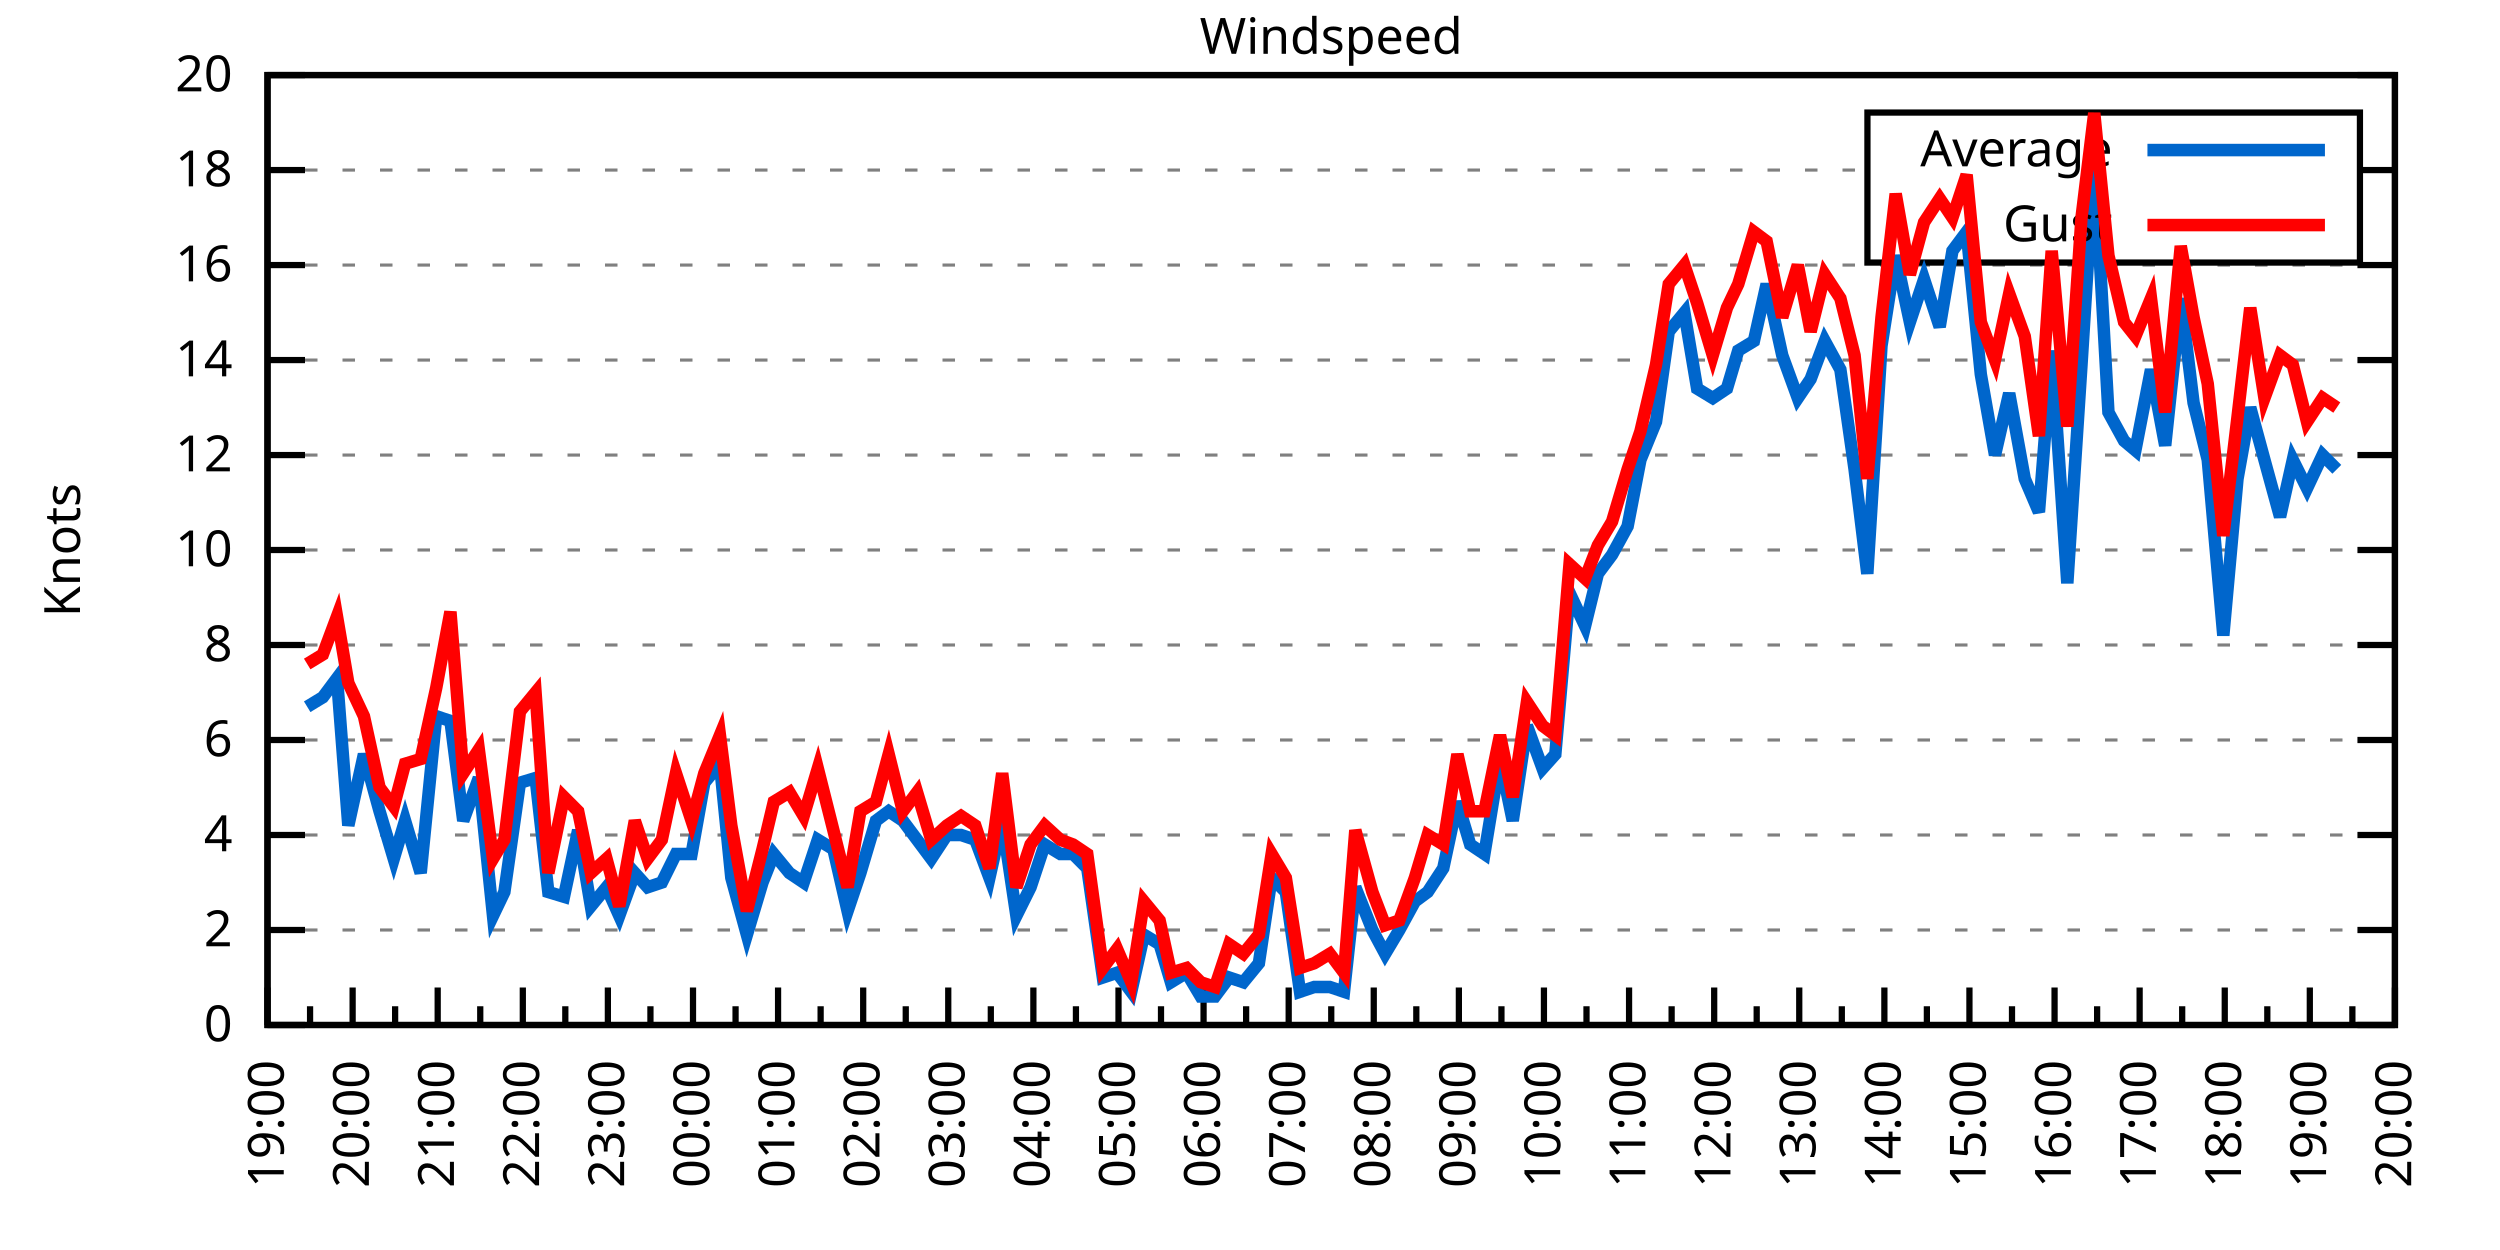
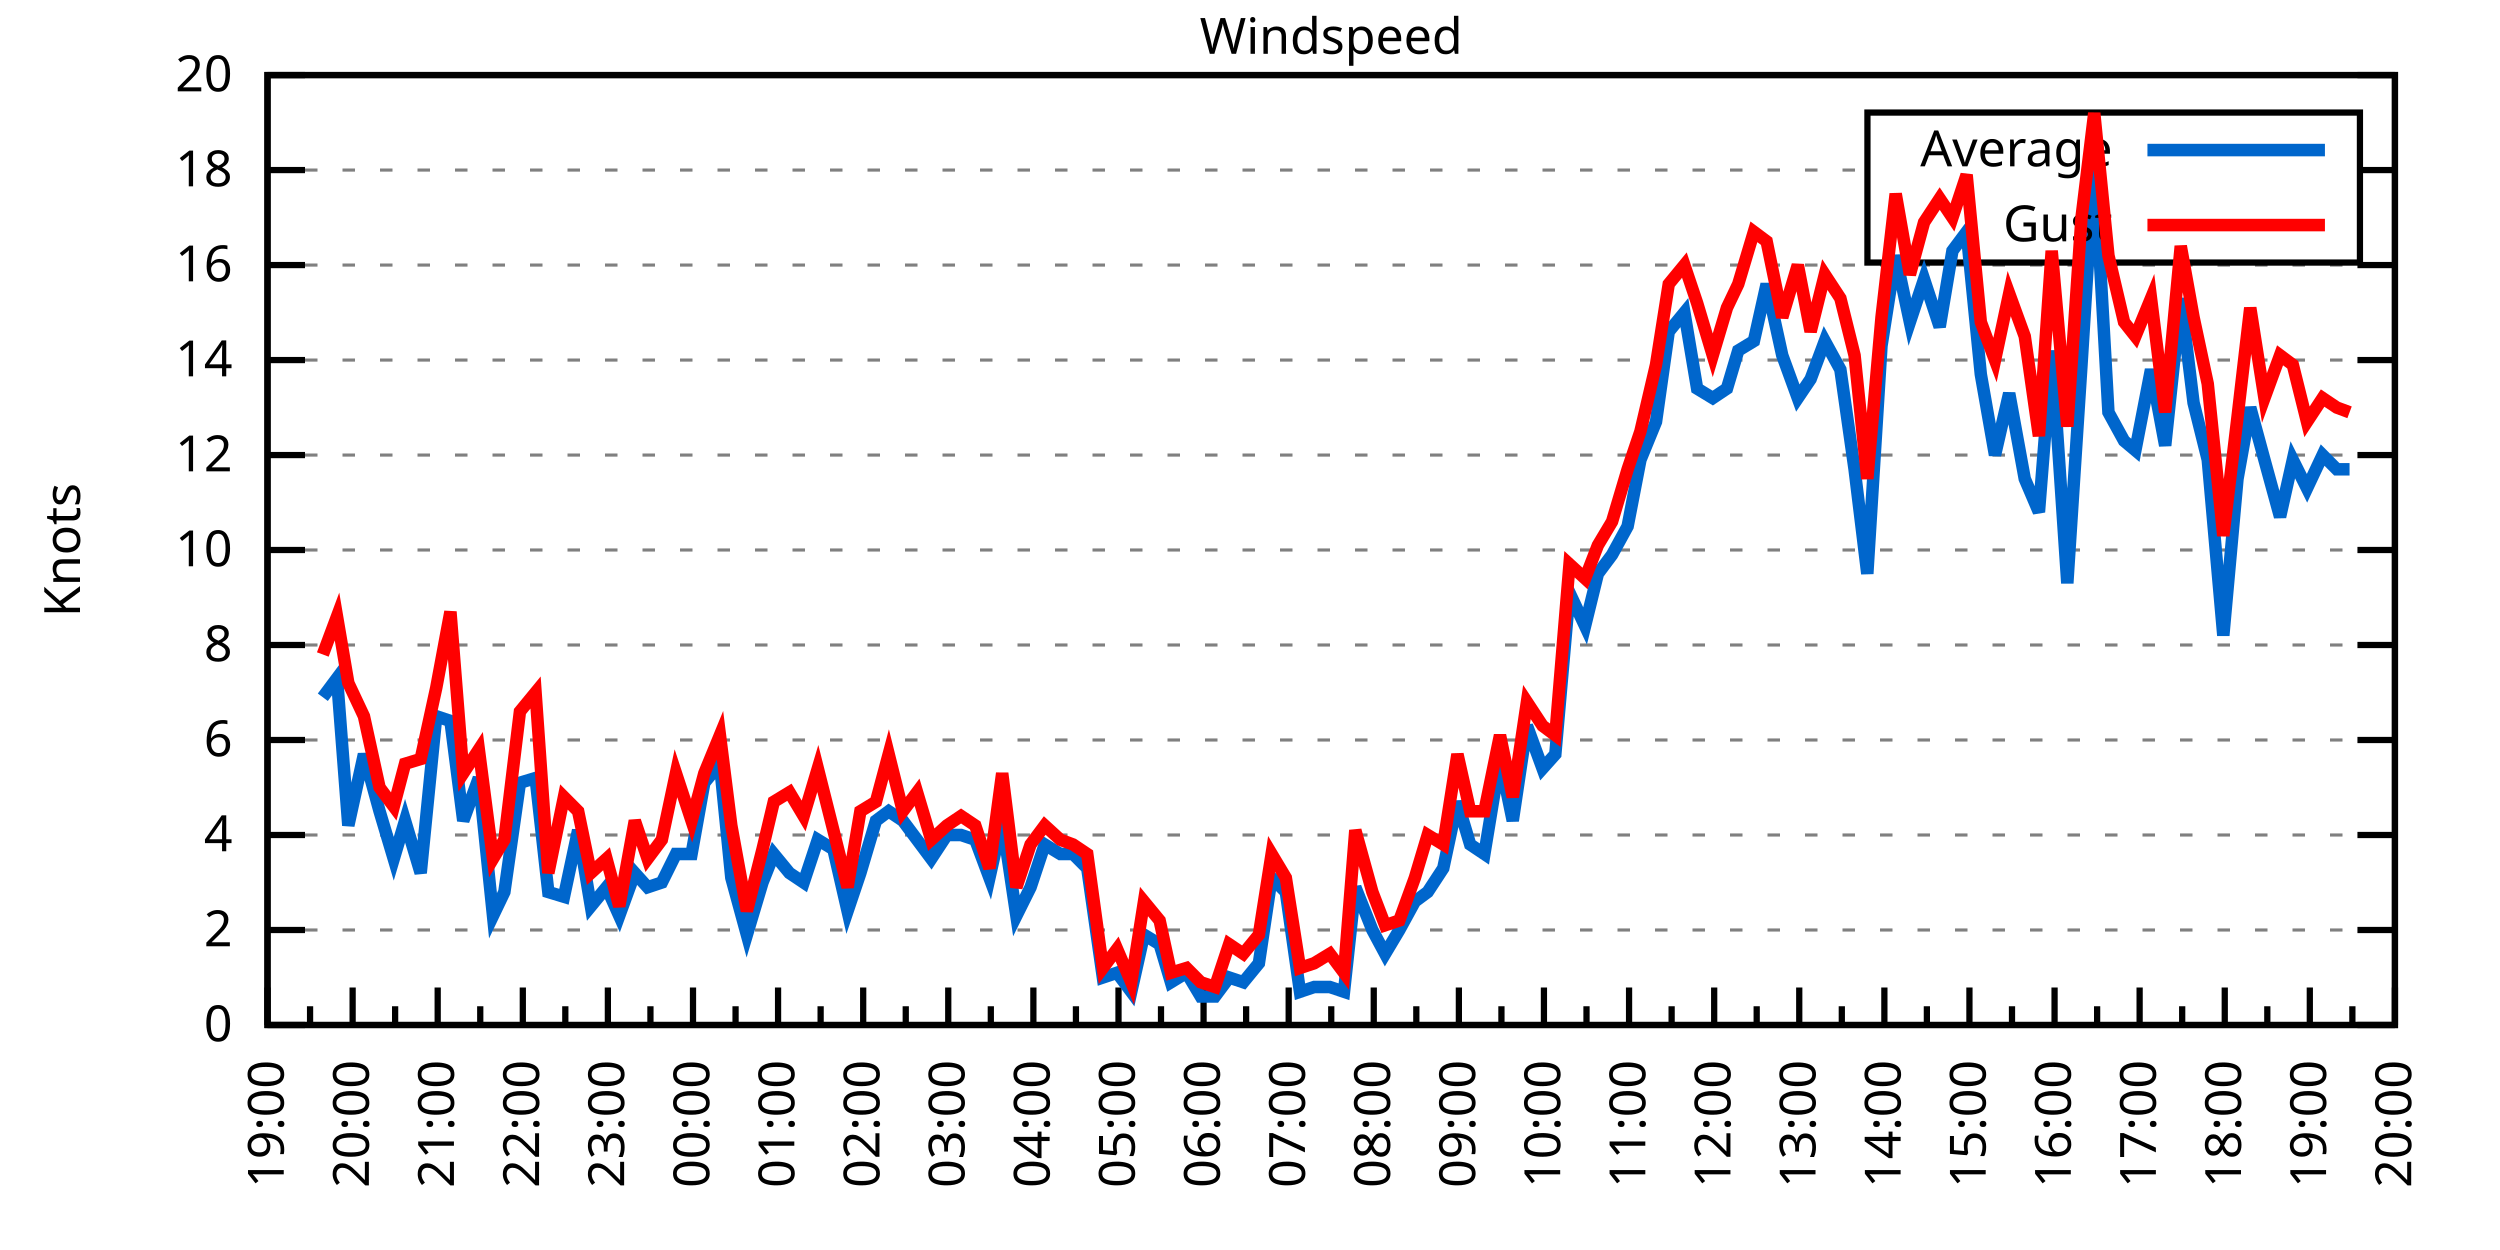
<svg xmlns="http://www.w3.org/2000/svg" xmlns:xlink="http://www.w3.org/1999/xlink" width="400" height="200" viewBox="0 0 400 200">
  <g id="gnuplot_canvas">
    <rect x="0" y="0" width="400" height="200" fill="none" />
    <defs>
      <circle id="gpDot" r="0.5" stroke-width="0.5" stroke="currentColor" />
      <path id="gpPt0" stroke-width="0.333" stroke="currentColor" d="M-1,0 h2 M0,-1 v2" />
      <path id="gpPt1" stroke-width="0.333" stroke="currentColor" d="M-1,-1 L1,1 M1,-1 L-1,1" />
      <path id="gpPt2" stroke-width="0.333" stroke="currentColor" d="M-1,0 L1,0 M0,-1 L0,1 M-1,-1 L1,1 M-1,1 L1,-1" />
      <rect id="gpPt3" stroke-width="0.333" stroke="currentColor" x="-1" y="-1" width="2" height="2" />
      <rect id="gpPt4" stroke-width="0.333" stroke="currentColor" fill="currentColor" x="-1" y="-1" width="2" height="2" />
      <circle id="gpPt5" stroke-width="0.333" stroke="currentColor" cx="0" cy="0" r="1" />
      <use xlink:href="#gpPt5" id="gpPt6" fill="currentColor" stroke="none" />
      <path id="gpPt7" stroke-width="0.333" stroke="currentColor" d="M0,-1.33 L-1.33,0.67 L1.33,0.67 z" />
      <use xlink:href="#gpPt7" id="gpPt8" fill="currentColor" stroke="none" />
      <use xlink:href="#gpPt7" id="gpPt9" stroke="currentColor" transform="rotate(180)" />
      <use xlink:href="#gpPt9" id="gpPt10" fill="currentColor" stroke="none" />
      <use xlink:href="#gpPt3" id="gpPt11" stroke="currentColor" transform="rotate(45)" />
      <use xlink:href="#gpPt11" id="gpPt12" fill="currentColor" stroke="none" />
      <path id="gpPt13" stroke-width="0.333" stroke="currentColor" d="M0,1.330 L1.265,0.411 L0.782,-1.067 L-0.782,-1.076 L-1.265,0.411 z" />
      <use xlink:href="#gpPt13" id="gpPt14" fill="currentColor" stroke="none" />
      <filter id="textbox" filterUnits="objectBoundingBox" x="0" y="0" height="1" width="1">
        <feFlood flood-color="white" flood-opacity="1" result="bgnd" />
        <feComposite in="SourceGraphic" in2="bgnd" operator="atop" />
      </filter>
      <filter id="greybox" filterUnits="objectBoundingBox" x="0" y="0" height="1" width="1">
        <feFlood flood-color="lightgrey" flood-opacity="1" result="grey" />
        <feComposite in="SourceGraphic" in2="grey" operator="atop" />
      </filter>
    </defs>
    <g fill="none" color="white" stroke="currentColor" stroke-width="1.00" stroke-linecap="butt" stroke-linejoin="miter">
</g>
    <g fill="none" color="black" stroke="currentColor" stroke-width="1.00" stroke-linecap="butt" stroke-linejoin="miter">
      <g stroke="none" shape-rendering="crispEdges">
        <polygon fill="rgb(255, 255, 255)" points="42.80,164.00 383.18,164.00 383.18,12.02 42.80,12.02 " />
      </g>
    </g>
    <g fill="none" color="black" stroke="currentColor" stroke-width="1.00" stroke-linecap="butt" stroke-linejoin="miter">
</g>
    <g fill="none" color="black" stroke="black" stroke-width="0.50" stroke-linecap="butt" stroke-linejoin="miter">
</g>
    <g fill="none" color="gray" stroke="currentColor" stroke-width="0.50" stroke-linecap="butt" stroke-linejoin="miter">
      <path stroke="gray" stroke-dasharray="2,4" class="gridline" d="M42.80,164.00 L383.19,164.00  " />
    </g>
    <g fill="none" color="gray" stroke="gray" stroke-width="1.00" stroke-linecap="butt" stroke-linejoin="miter">
</g>
    <g fill="none" color="black" stroke="currentColor" stroke-width="1.00" stroke-linecap="butt" stroke-linejoin="miter">
      <path stroke="black" d="M42.80,164.00 L48.80,164.00 M383.19,164.00 L377.19,164.00  " />
      <g transform="translate(37.20,166.60)" stroke="none" fill="black" font-family="Sans" font-size="8.00" text-anchor="end">
        <text>
          <tspan font-family="Sans"> 0</tspan>
        </text>
      </g>
    </g>
    <g fill="none" color="black" stroke="currentColor" stroke-width="1.00" stroke-linecap="butt" stroke-linejoin="miter">
</g>
    <g fill="none" color="black" stroke="black" stroke-width="0.50" stroke-linecap="butt" stroke-linejoin="miter">
</g>
    <g fill="none" color="gray" stroke="currentColor" stroke-width="0.50" stroke-linecap="butt" stroke-linejoin="miter">
      <path stroke="gray" stroke-dasharray="2,4" class="gridline" d="M42.80,148.80 L383.19,148.80  " />
    </g>
    <g fill="none" color="gray" stroke="gray" stroke-width="1.00" stroke-linecap="butt" stroke-linejoin="miter">
</g>
    <g fill="none" color="black" stroke="currentColor" stroke-width="1.00" stroke-linecap="butt" stroke-linejoin="miter">
      <path stroke="black" d="M42.80,148.80 L48.80,148.80 M383.19,148.80 L377.19,148.80  " />
      <g transform="translate(37.20,151.40)" stroke="none" fill="black" font-family="Sans" font-size="8.00" text-anchor="end">
        <text>
          <tspan font-family="Sans"> 2</tspan>
        </text>
      </g>
    </g>
    <g fill="none" color="black" stroke="currentColor" stroke-width="1.00" stroke-linecap="butt" stroke-linejoin="miter">
</g>
    <g fill="none" color="black" stroke="black" stroke-width="0.50" stroke-linecap="butt" stroke-linejoin="miter">
</g>
    <g fill="none" color="gray" stroke="currentColor" stroke-width="0.50" stroke-linecap="butt" stroke-linejoin="miter">
      <path stroke="gray" stroke-dasharray="2,4" class="gridline" d="M42.80,133.60 L383.19,133.60  " />
    </g>
    <g fill="none" color="gray" stroke="gray" stroke-width="1.00" stroke-linecap="butt" stroke-linejoin="miter">
</g>
    <g fill="none" color="black" stroke="currentColor" stroke-width="1.00" stroke-linecap="butt" stroke-linejoin="miter">
      <path stroke="black" d="M42.80,133.60 L48.80,133.60 M383.19,133.60 L377.19,133.60  " />
      <g transform="translate(37.20,136.20)" stroke="none" fill="black" font-family="Sans" font-size="8.00" text-anchor="end">
        <text>
          <tspan font-family="Sans"> 4</tspan>
        </text>
      </g>
    </g>
    <g fill="none" color="black" stroke="currentColor" stroke-width="1.00" stroke-linecap="butt" stroke-linejoin="miter">
</g>
    <g fill="none" color="black" stroke="black" stroke-width="0.50" stroke-linecap="butt" stroke-linejoin="miter">
</g>
    <g fill="none" color="gray" stroke="currentColor" stroke-width="0.50" stroke-linecap="butt" stroke-linejoin="miter">
      <path stroke="gray" stroke-dasharray="2,4" class="gridline" d="M42.80,118.40 L383.19,118.40  " />
    </g>
    <g fill="none" color="gray" stroke="gray" stroke-width="1.00" stroke-linecap="butt" stroke-linejoin="miter">
</g>
    <g fill="none" color="black" stroke="currentColor" stroke-width="1.00" stroke-linecap="butt" stroke-linejoin="miter">
      <path stroke="black" d="M42.80,118.40 L48.80,118.40 M383.19,118.40 L377.19,118.40  " />
      <g transform="translate(37.20,121.00)" stroke="none" fill="black" font-family="Sans" font-size="8.00" text-anchor="end">
        <text>
          <tspan font-family="Sans"> 6</tspan>
        </text>
      </g>
    </g>
    <g fill="none" color="black" stroke="currentColor" stroke-width="1.00" stroke-linecap="butt" stroke-linejoin="miter">
</g>
    <g fill="none" color="black" stroke="black" stroke-width="0.50" stroke-linecap="butt" stroke-linejoin="miter">
</g>
    <g fill="none" color="gray" stroke="currentColor" stroke-width="0.50" stroke-linecap="butt" stroke-linejoin="miter">
      <path stroke="gray" stroke-dasharray="2,4" class="gridline" d="M42.80,103.20 L383.19,103.20  " />
    </g>
    <g fill="none" color="gray" stroke="gray" stroke-width="1.00" stroke-linecap="butt" stroke-linejoin="miter">
</g>
    <g fill="none" color="black" stroke="currentColor" stroke-width="1.00" stroke-linecap="butt" stroke-linejoin="miter">
      <path stroke="black" d="M42.80,103.20 L48.80,103.20 M383.19,103.20 L377.19,103.20  " />
      <g transform="translate(37.20,105.80)" stroke="none" fill="black" font-family="Sans" font-size="8.00" text-anchor="end">
        <text>
          <tspan font-family="Sans"> 8</tspan>
        </text>
      </g>
    </g>
    <g fill="none" color="black" stroke="currentColor" stroke-width="1.00" stroke-linecap="butt" stroke-linejoin="miter">
</g>
    <g fill="none" color="black" stroke="black" stroke-width="0.50" stroke-linecap="butt" stroke-linejoin="miter">
</g>
    <g fill="none" color="gray" stroke="currentColor" stroke-width="0.50" stroke-linecap="butt" stroke-linejoin="miter">
      <path stroke="gray" stroke-dasharray="2,4" class="gridline" d="M42.80,88.00 L383.19,88.00  " />
    </g>
    <g fill="none" color="gray" stroke="gray" stroke-width="1.00" stroke-linecap="butt" stroke-linejoin="miter">
</g>
    <g fill="none" color="black" stroke="currentColor" stroke-width="1.00" stroke-linecap="butt" stroke-linejoin="miter">
      <path stroke="black" d="M42.80,88.00 L48.80,88.00 M383.19,88.00 L377.19,88.00  " />
      <g transform="translate(37.20,90.60)" stroke="none" fill="black" font-family="Sans" font-size="8.00" text-anchor="end">
        <text>
          <tspan font-family="Sans"> 10</tspan>
        </text>
      </g>
    </g>
    <g fill="none" color="black" stroke="currentColor" stroke-width="1.00" stroke-linecap="butt" stroke-linejoin="miter">
</g>
    <g fill="none" color="black" stroke="black" stroke-width="0.50" stroke-linecap="butt" stroke-linejoin="miter">
</g>
    <g fill="none" color="gray" stroke="currentColor" stroke-width="0.50" stroke-linecap="butt" stroke-linejoin="miter">
      <path stroke="gray" stroke-dasharray="2,4" class="gridline" d="M42.80,72.81 L383.19,72.81  " />
    </g>
    <g fill="none" color="gray" stroke="gray" stroke-width="1.00" stroke-linecap="butt" stroke-linejoin="miter">
</g>
    <g fill="none" color="black" stroke="currentColor" stroke-width="1.00" stroke-linecap="butt" stroke-linejoin="miter">
      <path stroke="black" d="M42.80,72.81 L48.80,72.81 M383.19,72.81 L377.19,72.81  " />
      <g transform="translate(37.20,75.41)" stroke="none" fill="black" font-family="Sans" font-size="8.00" text-anchor="end">
        <text>
          <tspan font-family="Sans"> 12</tspan>
        </text>
      </g>
    </g>
    <g fill="none" color="black" stroke="currentColor" stroke-width="1.00" stroke-linecap="butt" stroke-linejoin="miter">
</g>
    <g fill="none" color="black" stroke="black" stroke-width="0.50" stroke-linecap="butt" stroke-linejoin="miter">
</g>
    <g fill="none" color="gray" stroke="currentColor" stroke-width="0.50" stroke-linecap="butt" stroke-linejoin="miter">
      <path stroke="gray" stroke-dasharray="2,4" class="gridline" d="M42.80,57.61 L383.19,57.61  " />
    </g>
    <g fill="none" color="gray" stroke="gray" stroke-width="1.00" stroke-linecap="butt" stroke-linejoin="miter">
</g>
    <g fill="none" color="black" stroke="currentColor" stroke-width="1.00" stroke-linecap="butt" stroke-linejoin="miter">
      <path stroke="black" d="M42.80,57.61 L48.80,57.61 M383.19,57.61 L377.19,57.61  " />
      <g transform="translate(37.20,60.21)" stroke="none" fill="black" font-family="Sans" font-size="8.00" text-anchor="end">
        <text>
          <tspan font-family="Sans"> 14</tspan>
        </text>
      </g>
    </g>
    <g fill="none" color="black" stroke="currentColor" stroke-width="1.00" stroke-linecap="butt" stroke-linejoin="miter">
</g>
    <g fill="none" color="black" stroke="black" stroke-width="0.50" stroke-linecap="butt" stroke-linejoin="miter">
</g>
    <g fill="none" color="gray" stroke="currentColor" stroke-width="0.50" stroke-linecap="butt" stroke-linejoin="miter">
      <path stroke="gray" stroke-dasharray="2,4" class="gridline" d="M42.80,42.41 L383.19,42.41  " />
    </g>
    <g fill="none" color="gray" stroke="gray" stroke-width="1.00" stroke-linecap="butt" stroke-linejoin="miter">
</g>
    <g fill="none" color="black" stroke="currentColor" stroke-width="1.00" stroke-linecap="butt" stroke-linejoin="miter">
      <path stroke="black" d="M42.80,42.41 L48.80,42.41 M383.19,42.41 L377.19,42.41  " />
      <g transform="translate(37.20,45.01)" stroke="none" fill="black" font-family="Sans" font-size="8.00" text-anchor="end">
        <text>
          <tspan font-family="Sans"> 16</tspan>
        </text>
      </g>
    </g>
    <g fill="none" color="black" stroke="currentColor" stroke-width="1.00" stroke-linecap="butt" stroke-linejoin="miter">
</g>
    <g fill="none" color="black" stroke="black" stroke-width="0.50" stroke-linecap="butt" stroke-linejoin="miter">
</g>
    <g fill="none" color="gray" stroke="currentColor" stroke-width="0.50" stroke-linecap="butt" stroke-linejoin="miter">
      <path stroke="gray" stroke-dasharray="2,4" class="gridline" d="M42.80,27.21 L298.79,27.21 M377.59,27.21 L383.19,27.21  " />
    </g>
    <g fill="none" color="gray" stroke="gray" stroke-width="1.00" stroke-linecap="butt" stroke-linejoin="miter">
</g>
    <g fill="none" color="black" stroke="currentColor" stroke-width="1.00" stroke-linecap="butt" stroke-linejoin="miter">
      <path stroke="black" d="M42.80,27.21 L48.80,27.21 M383.19,27.21 L377.19,27.21  " />
      <g transform="translate(37.20,29.81)" stroke="none" fill="black" font-family="Sans" font-size="8.00" text-anchor="end">
        <text>
          <tspan font-family="Sans"> 18</tspan>
        </text>
      </g>
    </g>
    <g fill="none" color="black" stroke="currentColor" stroke-width="1.00" stroke-linecap="butt" stroke-linejoin="miter">
</g>
    <g fill="none" color="black" stroke="black" stroke-width="0.50" stroke-linecap="butt" stroke-linejoin="miter">
</g>
    <g fill="none" color="gray" stroke="currentColor" stroke-width="0.50" stroke-linecap="butt" stroke-linejoin="miter">
      <path stroke="gray" stroke-dasharray="2,4" class="gridline" d="M42.80,12.01 L383.19,12.01  " />
    </g>
    <g fill="none" color="gray" stroke="gray" stroke-width="1.00" stroke-linecap="butt" stroke-linejoin="miter">
</g>
    <g fill="none" color="black" stroke="currentColor" stroke-width="1.00" stroke-linecap="butt" stroke-linejoin="miter">
      <path stroke="black" d="M42.80,12.01 L48.80,12.01 M383.19,12.01 L377.19,12.01  " />
      <g transform="translate(37.20,14.61)" stroke="none" fill="black" font-family="Sans" font-size="8.00" text-anchor="end">
        <text>
          <tspan font-family="Sans"> 20</tspan>
        </text>
      </g>
    </g>
    <g fill="none" color="black" stroke="currentColor" stroke-width="1.00" stroke-linecap="butt" stroke-linejoin="miter">
      <path stroke="black" d="M42.80,164.00 L42.80,158.00  " />
      <g transform="translate(45.40,169.60) rotate(270)" stroke="none" fill="black" font-family="Sans" font-size="8.00" text-anchor="end">
        <text>
          <tspan font-family="Sans">19:00</tspan>
        </text>
      </g>
    </g>
    <g fill="none" color="black" stroke="currentColor" stroke-width="1.00" stroke-linecap="butt" stroke-linejoin="miter">
      <path stroke="black" d="M49.61,164.00 L49.61,161.00 M56.42,164.00 L56.42,158.00  " />
      <g transform="translate(59.02,169.60) rotate(270)" stroke="none" fill="black" font-family="Sans" font-size="8.00" text-anchor="end">
        <text>
          <tspan font-family="Sans">20:00</tspan>
        </text>
      </g>
    </g>
    <g fill="none" color="black" stroke="currentColor" stroke-width="1.00" stroke-linecap="butt" stroke-linejoin="miter">
      <path stroke="black" d="M63.22,164.00 L63.22,161.00 M70.03,164.00 L70.03,158.00  " />
      <g transform="translate(72.63,169.60) rotate(270)" stroke="none" fill="black" font-family="Sans" font-size="8.00" text-anchor="end">
        <text>
          <tspan font-family="Sans">21:00</tspan>
        </text>
      </g>
    </g>
    <g fill="none" color="black" stroke="currentColor" stroke-width="1.00" stroke-linecap="butt" stroke-linejoin="miter">
      <path stroke="black" d="M76.84,164.00 L76.84,161.00 M83.65,164.00 L83.65,158.00  " />
      <g transform="translate(86.25,169.60) rotate(270)" stroke="none" fill="black" font-family="Sans" font-size="8.00" text-anchor="end">
        <text>
          <tspan font-family="Sans">22:00</tspan>
        </text>
      </g>
    </g>
    <g fill="none" color="black" stroke="currentColor" stroke-width="1.00" stroke-linecap="butt" stroke-linejoin="miter">
      <path stroke="black" d="M90.45,164.00 L90.45,161.00 M97.26,164.00 L97.26,158.00  " />
      <g transform="translate(99.86,169.60) rotate(270)" stroke="none" fill="black" font-family="Sans" font-size="8.00" text-anchor="end">
        <text>
          <tspan font-family="Sans">23:00</tspan>
        </text>
      </g>
    </g>
    <g fill="none" color="black" stroke="currentColor" stroke-width="1.00" stroke-linecap="butt" stroke-linejoin="miter">
      <path stroke="black" d="M104.07,164.00 L104.07,161.00 M110.88,164.00 L110.88,158.00  " />
      <g transform="translate(113.48,169.60) rotate(270)" stroke="none" fill="black" font-family="Sans" font-size="8.00" text-anchor="end">
        <text>
          <tspan font-family="Sans">00:00</tspan>
        </text>
      </g>
    </g>
    <g fill="none" color="black" stroke="currentColor" stroke-width="1.00" stroke-linecap="butt" stroke-linejoin="miter">
      <path stroke="black" d="M117.69,164.00 L117.69,161.00 M124.49,164.00 L124.49,158.00  " />
      <g transform="translate(127.09,169.60) rotate(270)" stroke="none" fill="black" font-family="Sans" font-size="8.00" text-anchor="end">
        <text>
          <tspan font-family="Sans">01:00</tspan>
        </text>
      </g>
    </g>
    <g fill="none" color="black" stroke="currentColor" stroke-width="1.00" stroke-linecap="butt" stroke-linejoin="miter">
      <path stroke="black" d="M131.30,164.00 L131.30,161.00 M138.11,164.00 L138.11,158.00  " />
      <g transform="translate(140.71,169.60) rotate(270)" stroke="none" fill="black" font-family="Sans" font-size="8.00" text-anchor="end">
        <text>
          <tspan font-family="Sans">02:00</tspan>
        </text>
      </g>
    </g>
    <g fill="none" color="black" stroke="currentColor" stroke-width="1.00" stroke-linecap="butt" stroke-linejoin="miter">
      <path stroke="black" d="M144.92,164.00 L144.92,161.00 M151.72,164.00 L151.72,158.00  " />
      <g transform="translate(154.32,169.60) rotate(270)" stroke="none" fill="black" font-family="Sans" font-size="8.00" text-anchor="end">
        <text>
          <tspan font-family="Sans">03:00</tspan>
        </text>
      </g>
    </g>
    <g fill="none" color="black" stroke="currentColor" stroke-width="1.00" stroke-linecap="butt" stroke-linejoin="miter">
      <path stroke="black" d="M158.53,164.00 L158.53,161.00 M165.34,164.00 L165.34,158.00  " />
      <g transform="translate(167.94,169.60) rotate(270)" stroke="none" fill="black" font-family="Sans" font-size="8.00" text-anchor="end">
        <text>
          <tspan font-family="Sans">04:00</tspan>
        </text>
      </g>
    </g>
    <g fill="none" color="black" stroke="currentColor" stroke-width="1.00" stroke-linecap="butt" stroke-linejoin="miter">
      <path stroke="black" d="M172.15,164.00 L172.15,161.00 M178.96,164.00 L178.96,158.00  " />
      <g transform="translate(181.56,169.60) rotate(270)" stroke="none" fill="black" font-family="Sans" font-size="8.00" text-anchor="end">
        <text>
          <tspan font-family="Sans">05:00</tspan>
        </text>
      </g>
    </g>
    <g fill="none" color="black" stroke="currentColor" stroke-width="1.00" stroke-linecap="butt" stroke-linejoin="miter">
      <path stroke="black" d="M185.76,164.00 L185.76,161.00 M192.57,164.00 L192.57,158.00  " />
      <g transform="translate(195.17,169.60) rotate(270)" stroke="none" fill="black" font-family="Sans" font-size="8.00" text-anchor="end">
        <text>
          <tspan font-family="Sans">06:00</tspan>
        </text>
      </g>
    </g>
    <g fill="none" color="black" stroke="currentColor" stroke-width="1.00" stroke-linecap="butt" stroke-linejoin="miter">
      <path stroke="black" d="M199.38,164.00 L199.38,161.00 M206.19,164.00 L206.19,158.00  " />
      <g transform="translate(208.79,169.60) rotate(270)" stroke="none" fill="black" font-family="Sans" font-size="8.00" text-anchor="end">
        <text>
          <tspan font-family="Sans">07:00</tspan>
        </text>
      </g>
    </g>
    <g fill="none" color="black" stroke="currentColor" stroke-width="1.00" stroke-linecap="butt" stroke-linejoin="miter">
      <path stroke="black" d="M213.00,164.00 L213.00,161.00 M219.80,164.00 L219.80,158.00  " />
      <g transform="translate(222.40,169.60) rotate(270)" stroke="none" fill="black" font-family="Sans" font-size="8.00" text-anchor="end">
        <text>
          <tspan font-family="Sans">08:00</tspan>
        </text>
      </g>
    </g>
    <g fill="none" color="black" stroke="currentColor" stroke-width="1.00" stroke-linecap="butt" stroke-linejoin="miter">
      <path stroke="black" d="M226.61,164.00 L226.61,161.00 M233.42,164.00 L233.42,158.00  " />
      <g transform="translate(236.02,169.60) rotate(270)" stroke="none" fill="black" font-family="Sans" font-size="8.00" text-anchor="end">
        <text>
          <tspan font-family="Sans">09:00</tspan>
        </text>
      </g>
    </g>
    <g fill="none" color="black" stroke="currentColor" stroke-width="1.00" stroke-linecap="butt" stroke-linejoin="miter">
      <path stroke="black" d="M240.23,164.00 L240.23,161.00 M247.03,164.00 L247.03,158.00  " />
      <g transform="translate(249.63,169.60) rotate(270)" stroke="none" fill="black" font-family="Sans" font-size="8.00" text-anchor="end">
        <text>
          <tspan font-family="Sans">10:00</tspan>
        </text>
      </g>
    </g>
    <g fill="none" color="black" stroke="currentColor" stroke-width="1.00" stroke-linecap="butt" stroke-linejoin="miter">
      <path stroke="black" d="M253.84,164.00 L253.84,161.00 M260.65,164.00 L260.65,158.00  " />
      <g transform="translate(263.25,169.60) rotate(270)" stroke="none" fill="black" font-family="Sans" font-size="8.00" text-anchor="end">
        <text>
          <tspan font-family="Sans">11:00</tspan>
        </text>
      </g>
    </g>
    <g fill="none" color="black" stroke="currentColor" stroke-width="1.00" stroke-linecap="butt" stroke-linejoin="miter">
      <path stroke="black" d="M267.46,164.00 L267.46,161.00 M274.27,164.00 L274.27,158.00  " />
      <g transform="translate(276.87,169.60) rotate(270)" stroke="none" fill="black" font-family="Sans" font-size="8.00" text-anchor="end">
        <text>
          <tspan font-family="Sans">12:00</tspan>
        </text>
      </g>
    </g>
    <g fill="none" color="black" stroke="currentColor" stroke-width="1.00" stroke-linecap="butt" stroke-linejoin="miter">
      <path stroke="black" d="M281.07,164.00 L281.07,161.00 M287.88,164.00 L287.88,158.00  " />
      <g transform="translate(290.48,169.60) rotate(270)" stroke="none" fill="black" font-family="Sans" font-size="8.00" text-anchor="end">
        <text>
          <tspan font-family="Sans">13:00</tspan>
        </text>
      </g>
    </g>
    <g fill="none" color="black" stroke="currentColor" stroke-width="1.00" stroke-linecap="butt" stroke-linejoin="miter">
      <path stroke="black" d="M294.69,164.00 L294.69,161.00 M301.50,164.00 L301.50,158.00  " />
      <g transform="translate(304.10,169.60) rotate(270)" stroke="none" fill="black" font-family="Sans" font-size="8.00" text-anchor="end">
        <text>
          <tspan font-family="Sans">14:00</tspan>
        </text>
      </g>
    </g>
    <g fill="none" color="black" stroke="currentColor" stroke-width="1.00" stroke-linecap="butt" stroke-linejoin="miter">
      <path stroke="black" d="M308.30,164.00 L308.30,161.00 M315.11,164.00 L315.11,158.00  " />
      <g transform="translate(317.71,169.60) rotate(270)" stroke="none" fill="black" font-family="Sans" font-size="8.00" text-anchor="end">
        <text>
          <tspan font-family="Sans">15:00</tspan>
        </text>
      </g>
    </g>
    <g fill="none" color="black" stroke="currentColor" stroke-width="1.00" stroke-linecap="butt" stroke-linejoin="miter">
      <path stroke="black" d="M321.92,164.00 L321.92,161.00 M328.73,164.00 L328.73,158.00  " />
      <g transform="translate(331.33,169.60) rotate(270)" stroke="none" fill="black" font-family="Sans" font-size="8.00" text-anchor="end">
        <text>
          <tspan font-family="Sans">16:00</tspan>
        </text>
      </g>
    </g>
    <g fill="none" color="black" stroke="currentColor" stroke-width="1.00" stroke-linecap="butt" stroke-linejoin="miter">
      <path stroke="black" d="M335.54,164.00 L335.54,161.00 M342.34,164.00 L342.34,158.00  " />
      <g transform="translate(344.94,169.60) rotate(270)" stroke="none" fill="black" font-family="Sans" font-size="8.00" text-anchor="end">
        <text>
          <tspan font-family="Sans">17:00</tspan>
        </text>
      </g>
    </g>
    <g fill="none" color="black" stroke="currentColor" stroke-width="1.00" stroke-linecap="butt" stroke-linejoin="miter">
      <path stroke="black" d="M349.15,164.00 L349.15,161.00 M355.96,164.00 L355.96,158.00  " />
      <g transform="translate(358.56,169.60) rotate(270)" stroke="none" fill="black" font-family="Sans" font-size="8.00" text-anchor="end">
        <text>
          <tspan font-family="Sans">18:00</tspan>
        </text>
      </g>
    </g>
    <g fill="none" color="black" stroke="currentColor" stroke-width="1.00" stroke-linecap="butt" stroke-linejoin="miter">
      <path stroke="black" d="M362.77,164.00 L362.77,161.00 M369.57,164.00 L369.57,158.00  " />
      <g transform="translate(372.17,169.60) rotate(270)" stroke="none" fill="black" font-family="Sans" font-size="8.00" text-anchor="end">
        <text>
          <tspan font-family="Sans">19:00</tspan>
        </text>
      </g>
    </g>
    <g fill="none" color="black" stroke="currentColor" stroke-width="1.00" stroke-linecap="butt" stroke-linejoin="miter">
      <path stroke="black" d="M376.38,164.00 L376.38,161.00 M383.19,164.00 L383.19,158.00  " />
      <g transform="translate(385.79,169.60) rotate(270)" stroke="none" fill="black" font-family="Sans" font-size="8.00" text-anchor="end">
        <text>
          <tspan font-family="Sans">20:00</tspan>
        </text>
      </g>
    </g>
    <g fill="none" color="black" stroke="currentColor" stroke-width="1.00" stroke-linecap="butt" stroke-linejoin="miter">
</g>
    <g fill="none" color="black" stroke="currentColor" stroke-width="1.00" stroke-linecap="butt" stroke-linejoin="miter">
      <path stroke="black" d="M42.80,12.01 L42.80,164.00 L383.19,164.00 L383.19,12.01 L42.80,12.01 Z  " />
    </g>
    <g fill="none" color="black" stroke="currentColor" stroke-width="1.00" stroke-linecap="butt" stroke-linejoin="miter">
      <g transform="translate(12.80,88.01) rotate(270)" stroke="none" fill="black" font-family="Sans" font-size="8.00" text-anchor="middle">
        <text>
          <tspan font-family="Sans">Knots</tspan>
        </text>
      </g>
    </g>
    <g fill="none" color="black" stroke="currentColor" stroke-width="1.00" stroke-linecap="butt" stroke-linejoin="miter">
</g>
    <g fill="none" color="black" stroke="currentColor" stroke-width="1.00" stroke-linecap="butt" stroke-linejoin="miter">
      <path stroke="black" d="M298.79,42.01 L298.79,18.01 L377.59,18.01 L377.59,42.01 L298.79,42.01 Z  " />
    </g>
    <g id="Windspeed_plot_1">
      <g fill="none" color="white" stroke="black" stroke-width="2.00" stroke-linecap="butt" stroke-linejoin="miter">
</g>
      <g fill="none" color="black" stroke="currentColor" stroke-width="2.00" stroke-linecap="butt" stroke-linejoin="miter">
        <g transform="translate(337.99,26.61)" stroke="none" fill="black" font-family="Sans" font-size="8.00" text-anchor="end">
          <text>
            <tspan font-family="Sans">Average</tspan>
          </text>
        </g>
      </g>
      <g fill="none" color="black" stroke="currentColor" stroke-width="2.00" stroke-linecap="butt" stroke-linejoin="miter">
-         <path stroke="rgb(  0, 102, 204)" d="M343.59,24.01 L371.99,24.01 M49.15,113.08 L51.65,111.56 L53.92,108.52 L55.73,132.08 L58.23,120.68 L60.73,129.80   L63.00,137.40 L64.81,131.32 L67.31,139.68 L69.80,114.60 L72.07,115.36 L74.12,131.32 L76.61,124.48 L78.88,146.52   L80.70,142.72 L83.19,125.24 L85.69,124.48 L87.73,142.72 L90.23,143.48 L92.50,132.84 L94.54,145.00 L97.04,141.96   L99.08,146.52 L101.57,139.68 L103.62,141.96 L105.89,141.20 L108.15,136.64 L110.65,136.64 L112.69,125.24 L115.19,122.20   L117.01,140.44 L119.50,149.56 L122.00,141.20 L123.81,136.64 L126.31,139.68 L128.58,141.20 L130.85,134.36 L133.34,135.88   L135.61,145.76 L137.66,139.68 L140.15,131.32 L142.19,129.80 L144.46,131.32 L146.73,134.36 L149.00,137.40 L151.50,133.60   L153.77,133.60 L156.04,134.36 L158.31,140.44 L160.35,131.32 L162.62,146.52 L164.89,141.96 L167.16,135.12 L169.65,136.64   L171.69,136.64 L173.96,138.92 L176.46,156.40 L178.73,155.64 L181.00,158.68 L183.04,149.56 L185.54,151.08 L187.35,157.16   L189.85,155.64 L192.12,159.44 L194.39,159.44 L196.66,156.40 L198.93,157.16 L201.42,154.12 L203.46,140.44 L205.73,142.72   L208.00,158.68 L210.27,157.92 L212.77,157.92 L215.04,158.68 L216.85,141.96 L219.58,148.80 L221.62,152.60 L223.89,148.80   L226.38,144.24 L228.43,142.72 L230.92,138.92 L233.19,128.28 L235.23,135.12 L237.50,136.64 L240.00,121.44 L242.04,131.32   L244.31,116.12 L246.81,122.96 L248.85,120.68 L251.12,94.84 L253.61,100.16 L255.66,91.80 L257.93,88.76 L260.42,84.21   L262.47,73.57 L264.96,67.49 L267.00,53.05 L269.50,50.01 L271.54,62.17 L274.04,63.69 L276.31,62.17 L278.12,56.09   L280.62,54.57 L282.66,45.45 L285.16,56.85 L287.65,63.69 L289.70,60.65 L291.97,54.57 L294.46,59.13 L296.73,75.09   L298.77,91.80 L301.04,55.33 L303.31,40.89 L305.58,51.53 L307.85,44.69 L310.35,52.29 L312.39,40.13 L314.66,37.09   L316.93,59.89 L319.20,72.81 L321.47,62.93 L323.96,76.61 L326.23,81.93 L328.27,56.09 L330.77,93.32 L333.04,58.37   L335.08,25.69 L337.35,65.97 L339.85,70.53 L341.66,72.05 L344.16,59.13 L346.43,71.29 L348.92,47.73 L350.97,64.45   L353.24,73.57 L355.73,101.68 L358.00,76.61 L360.04,65.21 L362.31,73.57 L364.81,82.69 L366.85,73.57 L369.12,78.13   L371.62,72.81 L373.89,75.09  " />
+         <path stroke="rgb(  0, 102, 204)" d="M343.59,24.01 L371.99,24.01 M51.65,111.56 L53.92,108.52 L55.73,132.08 L58.23,120.68 L60.73,129.80 L63.00,137.40   L64.81,131.32 L67.31,139.68 L69.80,114.60 L72.07,115.36 L74.12,131.32 L76.61,124.48 L78.88,146.52 L80.70,142.72   L83.19,125.24 L85.69,124.48 L87.73,142.72 L90.23,143.48 L92.50,132.84 L94.54,145.00 L97.04,141.96 L99.08,146.52   L101.57,139.68 L103.62,141.96 L105.89,141.20 L108.15,136.64 L110.65,136.64 L112.69,125.24 L115.19,122.20 L117.01,140.44   L119.50,149.56 L122.00,141.20 L123.81,136.64 L126.31,139.68 L128.58,141.20 L130.85,134.36 L133.34,135.88 L135.61,145.76   L137.66,139.68 L140.15,131.32 L142.19,129.80 L144.46,131.32 L146.73,134.36 L149.00,137.40 L151.50,133.60 L153.77,133.60   L156.04,134.36 L158.31,140.44 L160.35,131.32 L162.62,146.52 L164.89,141.96 L167.16,135.12 L169.65,136.64 L171.69,136.64   L173.96,138.92 L176.46,156.40 L178.73,155.64 L181.00,158.68 L183.04,149.56 L185.54,151.08 L187.35,157.16 L189.85,155.64   L192.12,159.44 L194.39,159.44 L196.66,156.40 L198.93,157.16 L201.42,154.12 L203.46,140.44 L205.73,142.72 L208.00,158.68   L210.27,157.92 L212.77,157.92 L215.04,158.68 L216.85,141.96 L219.58,148.80 L221.62,152.60 L223.89,148.80 L226.38,144.24   L228.43,142.72 L230.92,138.92 L233.19,128.28 L235.23,135.12 L237.50,136.64 L240.00,121.44 L242.04,131.32 L244.31,116.12   L246.81,122.96 L248.85,120.68 L251.12,94.84 L253.61,100.16 L255.66,91.80 L257.93,88.76 L260.42,84.21 L262.47,73.57   L264.96,67.49 L267.00,53.05 L269.50,50.01 L271.54,62.17 L274.04,63.69 L276.31,62.17 L278.12,56.09 L280.62,54.57   L282.66,45.45 L285.16,56.85 L287.65,63.69 L289.70,60.65 L291.97,54.57 L294.46,59.13 L296.73,75.09 L298.77,91.80   L301.04,55.33 L303.31,40.89 L305.58,51.53 L307.85,44.69 L310.35,52.29 L312.39,40.13 L314.66,37.09 L316.93,59.89   L319.20,72.81 L321.47,62.93 L323.96,76.61 L326.23,81.93 L328.27,56.09 L330.77,93.32 L333.04,58.37 L335.08,25.69   L337.35,65.97 L339.85,70.53 L341.66,72.05 L344.16,59.13 L346.43,71.29 L348.92,47.73 L350.97,64.45 L353.24,73.57   L355.73,101.68 L358.00,76.61 L360.04,65.21 L362.31,73.57 L364.81,82.69 L366.85,73.57 L369.12,78.13 L371.62,72.81   L373.89,75.09 L375.93,75.09  " />
      </g>
    </g>
    <g id="Windspeed_plot_2">
      <g fill="none" color="black" stroke="currentColor" stroke-width="2.00" stroke-linecap="butt" stroke-linejoin="miter">
        <g transform="translate(337.99,38.61)" stroke="none" fill="black" font-family="Sans" font-size="8.00" text-anchor="end">
          <text>
            <tspan font-family="Sans">Gust</tspan>
          </text>
        </g>
      </g>
      <g fill="none" color="black" stroke="currentColor" stroke-width="2.00" stroke-linecap="butt" stroke-linejoin="miter">
-         <path stroke="rgb(255,   0,   0)" d="M343.59,36.01 L371.99,36.01 M49.15,106.24 L51.65,104.72 L53.92,98.64 L55.73,109.28 L58.23,114.60 L60.73,126.00   L63.00,129.04 L64.81,122.20 L67.31,121.44 L69.80,110.04 L72.07,97.88 L74.12,123.72 L76.61,119.92 L78.88,137.40   L80.70,134.36 L83.19,113.84 L85.69,110.80 L87.73,139.68 L90.23,127.52 L92.50,129.80 L94.54,139.68 L97.04,137.40   L99.08,145.00 L101.57,131.32 L103.62,137.40 L105.89,134.36 L108.15,123.72 L110.65,131.32 L112.69,123.72 L115.19,117.64   L117.01,132.08 L119.50,145.76 L122.00,135.88 L123.81,128.28 L126.31,126.76 L128.58,130.56 L130.85,122.96 L133.34,132.84   L135.61,141.96 L137.66,129.80 L140.15,128.28 L142.19,120.68 L144.46,129.80 L146.73,126.76 L149.00,134.36 L151.50,132.08   L153.77,130.56 L156.04,132.08 L158.31,138.92 L160.35,123.72 L162.62,141.96 L164.89,135.12 L167.16,132.08 L169.65,134.36   L171.69,135.12 L173.96,136.64 L176.46,154.88 L178.73,151.84 L181.00,157.16 L183.04,144.24 L185.54,147.28 L187.35,155.64   L189.85,154.88 L192.12,157.16 L194.39,157.92 L196.66,151.08 L198.93,152.60 L201.42,149.56 L203.46,136.64 L205.73,140.44   L208.00,154.88 L210.27,154.12 L212.77,152.60 L215.04,155.64 L216.85,132.84 L219.58,142.72 L221.62,148.04 L223.89,147.28   L226.38,140.44 L228.43,133.60 L230.92,135.12 L233.19,120.68 L235.23,129.80 L237.50,129.80 L240.00,117.64 L242.04,127.52   L244.31,112.32 L246.81,116.12 L248.85,117.64 L251.12,90.28 L253.61,92.56 L255.66,87.25 L257.93,83.45 L260.42,75.09   L262.47,69.01 L264.96,58.37 L267.00,45.45 L269.50,42.41 L271.54,48.49 L274.04,56.85 L276.31,49.25 L278.12,45.45   L280.62,37.09 L282.66,38.61 L285.16,50.77 L287.65,42.41 L289.70,53.05 L291.97,43.93 L294.46,47.73 L296.73,56.85   L298.77,76.61 L301.04,50.77 L303.31,31.01 L305.58,43.93 L307.85,35.57 L310.35,31.77 L312.39,34.81 L314.66,27.97   L316.93,51.53 L319.20,57.61 L321.47,46.97 L323.96,53.81 L326.23,69.77 L328.27,40.13 L330.77,68.25 L333.04,34.81   L335.08,18.09 L337.35,40.89 L339.85,51.53 L341.66,53.81 L344.16,47.73 L346.43,65.97 L348.92,39.37 L350.97,50.77   L353.24,61.41 L355.73,85.73 L358.00,66.73 L360.04,49.25 L362.31,63.69 L364.81,56.85 L366.85,58.37 L369.12,67.49   L371.62,63.69 L373.89,65.21  " />
+         <path stroke="rgb(255,   0,   0)" d="M343.59,36.01 L371.99,36.01 M51.65,104.72 L53.92,98.64 L55.73,109.28 L58.23,114.60 L60.73,126.00 L63.00,129.04   L64.81,122.20 L67.31,121.44 L69.80,110.04 L72.07,97.88 L74.12,123.72 L76.61,119.92 L78.88,137.40 L80.70,134.36   L83.19,113.84 L85.69,110.80 L87.73,139.68 L90.23,127.52 L92.50,129.80 L94.54,139.68 L97.04,137.40 L99.08,145.00   L101.57,131.32 L103.62,137.40 L105.89,134.36 L108.15,123.72 L110.65,131.32 L112.69,123.72 L115.19,117.64 L117.01,132.08   L119.50,145.76 L122.00,135.88 L123.81,128.28 L126.31,126.76 L128.58,130.56 L130.85,122.96 L133.34,132.84 L135.61,141.96   L137.66,129.80 L140.15,128.28 L142.19,120.68 L144.46,129.80 L146.73,126.76 L149.00,134.36 L151.50,132.08 L153.77,130.56   L156.04,132.08 L158.31,138.92 L160.35,123.72 L162.62,141.96 L164.89,135.12 L167.16,132.08 L169.65,134.36 L171.69,135.12   L173.96,136.64 L176.46,154.88 L178.73,151.84 L181.00,157.16 L183.04,144.24 L185.54,147.28 L187.35,155.64 L189.85,154.88   L192.12,157.16 L194.39,157.92 L196.66,151.08 L198.93,152.60 L201.42,149.56 L203.46,136.64 L205.73,140.44 L208.00,154.88   L210.27,154.12 L212.77,152.60 L215.04,155.64 L216.85,132.84 L219.58,142.72 L221.62,148.04 L223.89,147.28 L226.38,140.44   L228.43,133.60 L230.92,135.12 L233.19,120.68 L235.23,129.80 L237.50,129.80 L240.00,117.64 L242.04,127.52 L244.31,112.32   L246.81,116.12 L248.85,117.64 L251.12,90.28 L253.61,92.56 L255.66,87.25 L257.93,83.45 L260.42,75.09 L262.47,69.01   L264.96,58.37 L267.00,45.45 L269.50,42.41 L271.54,48.49 L274.04,56.85 L276.31,49.25 L278.12,45.45 L280.62,37.09   L282.66,38.61 L285.16,50.77 L287.65,42.41 L289.70,53.05 L291.97,43.93 L294.46,47.73 L296.73,56.85 L298.77,76.61   L301.04,50.77 L303.31,31.01 L305.58,43.93 L307.85,35.57 L310.35,31.77 L312.39,34.81 L314.66,27.97 L316.93,51.53   L319.20,57.61 L321.47,46.97 L323.96,53.81 L326.23,69.77 L328.27,40.13 L330.77,68.25 L333.04,34.81 L335.08,18.09   L337.35,40.89 L339.85,51.53 L341.66,53.81 L344.16,47.73 L346.43,65.97 L348.92,39.37 L350.97,50.77 L353.24,61.41   L355.73,85.73 L358.00,66.73 L360.04,49.25 L362.31,63.69 L364.81,56.85 L366.85,58.37 L369.12,67.49 L371.62,63.69   L373.89,65.21 L375.93,65.97  " />
      </g>
    </g>
    <g fill="none" color="black" stroke="currentColor" stroke-width="2.00" stroke-linecap="butt" stroke-linejoin="miter">
</g>
    <g fill="none" color="black" stroke="black" stroke-width="1.00" stroke-linecap="butt" stroke-linejoin="miter">
</g>
    <g fill="none" color="black" stroke="currentColor" stroke-width="1.00" stroke-linecap="butt" stroke-linejoin="miter">
      <path stroke="black" d="M42.80,12.01 L42.80,164.00 L383.19,164.00 L383.19,12.01 L42.80,12.01 Z  " />
    </g>
    <g fill="none" color="black" stroke="currentColor" stroke-width="1.00" stroke-linecap="butt" stroke-linejoin="miter">
      <g transform="translate(212.99,8.61)" stroke="none" fill="black" font-family="Sans" font-size="8.00" text-anchor="middle">
        <text>
          <tspan font-family="Sans">Windspeed</tspan>
        </text>
      </g>
    </g>
    <g fill="none" color="black" stroke="currentColor" stroke-width="1.00" stroke-linecap="butt" stroke-linejoin="miter">
</g>
  </g>
</svg>
